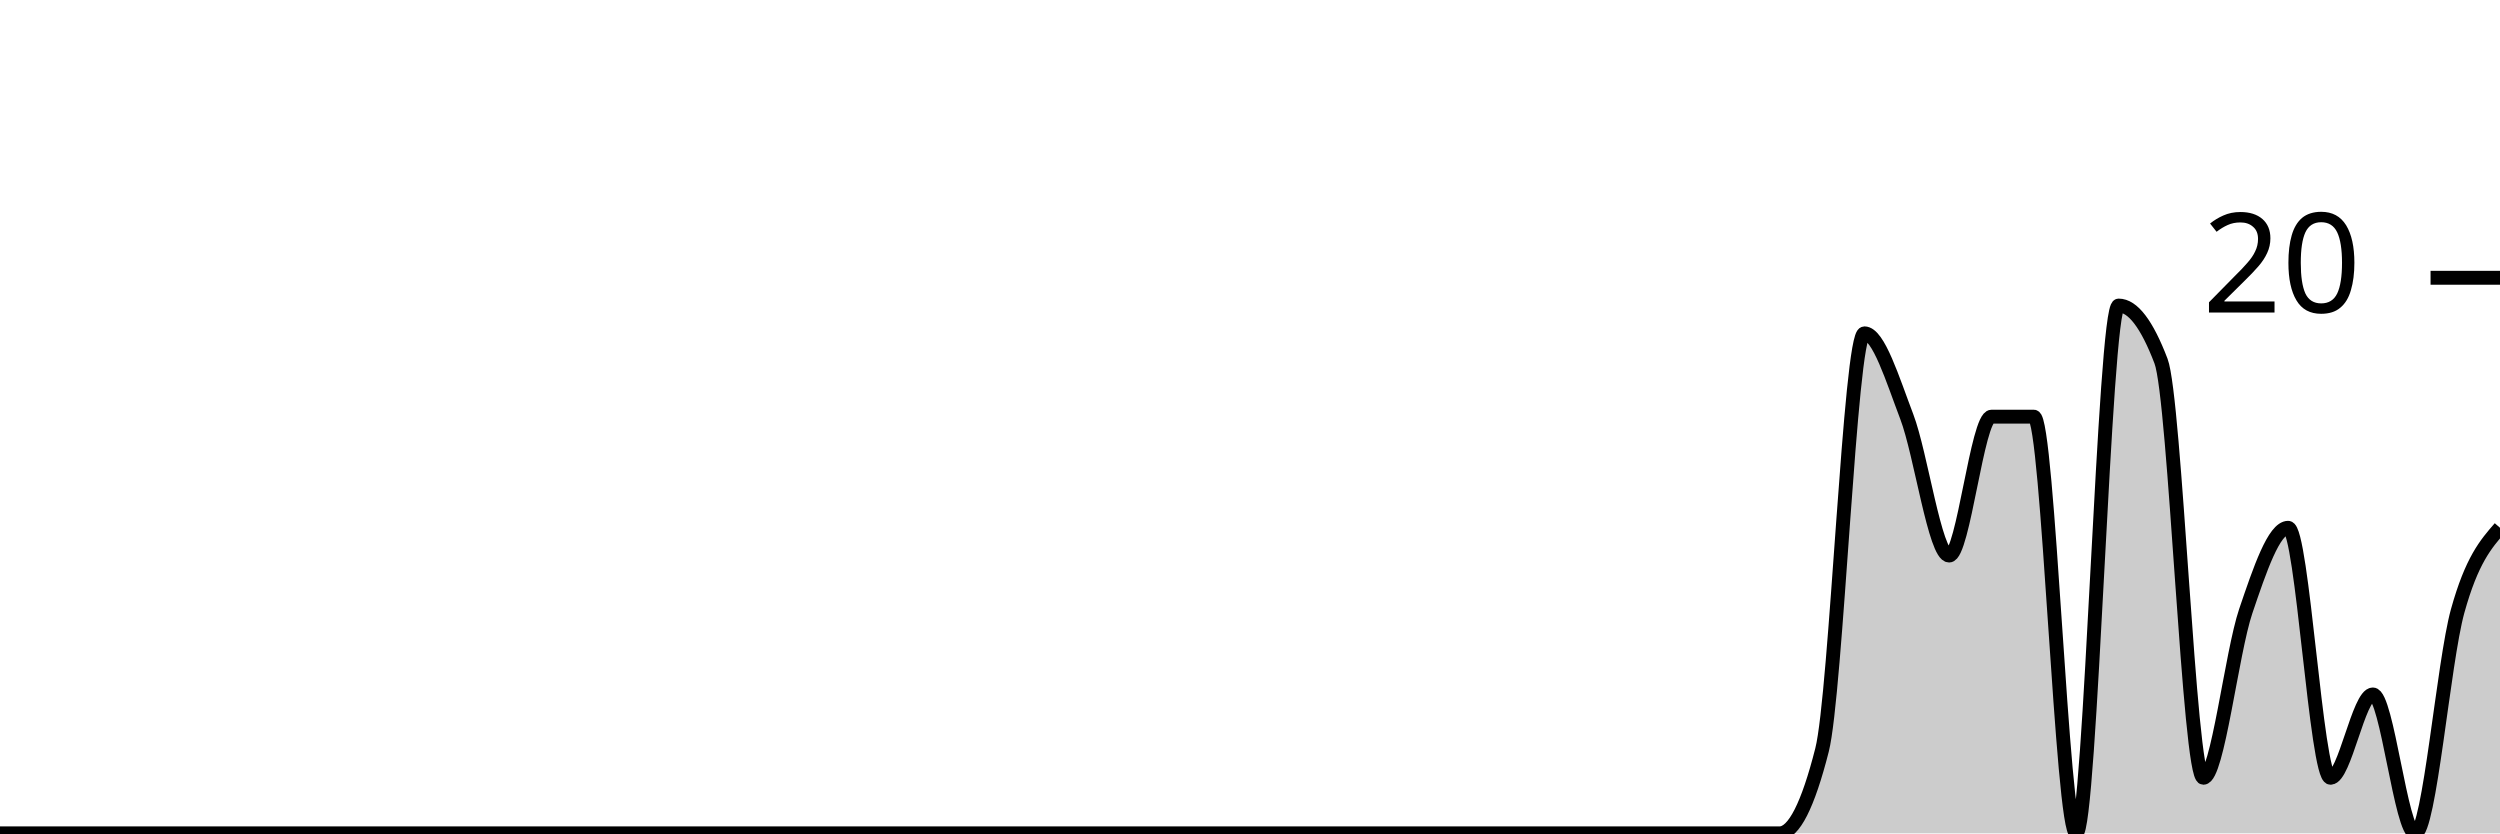
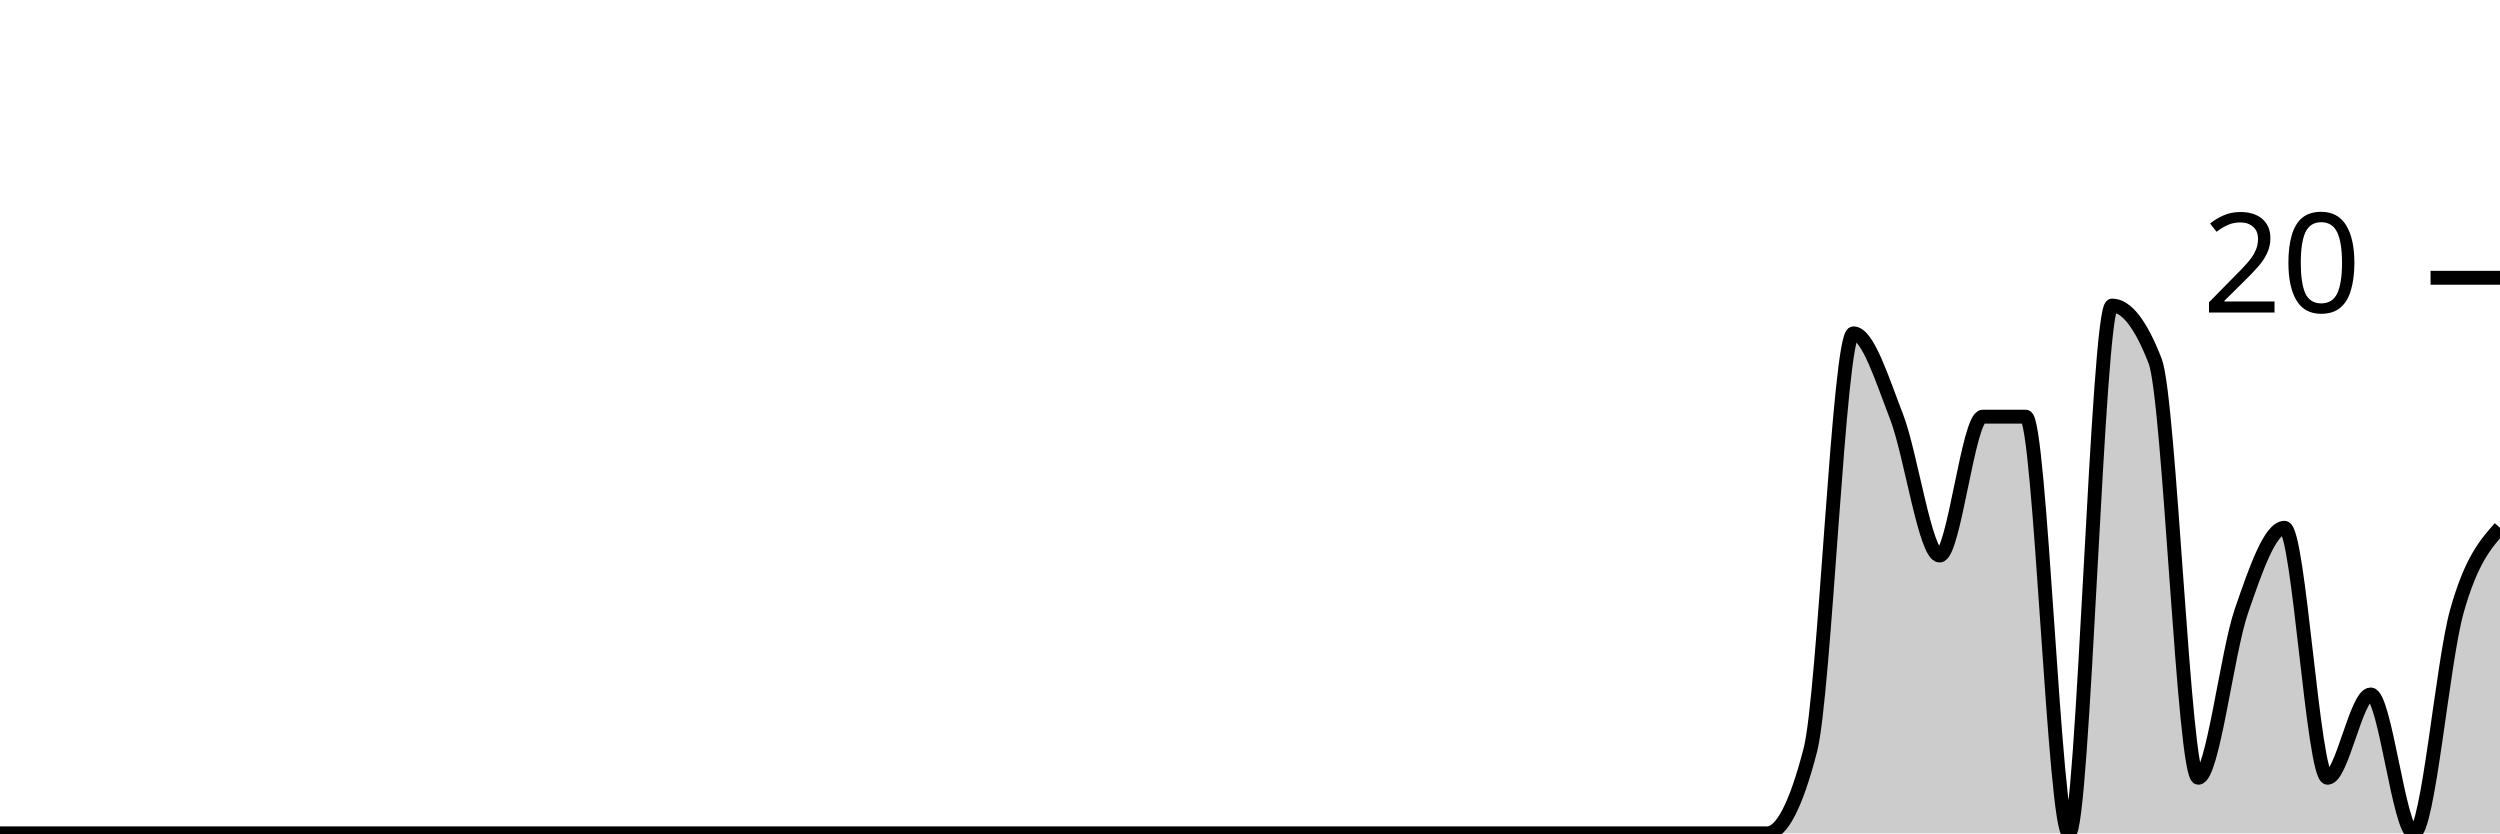
<svg xmlns="http://www.w3.org/2000/svg" viewBox="0 0 180 60">
  <g transform="translate(0,20)">
-     <path class="area" fill="rgba(0, 0, 0, 0.2)" d="M0,40C1.017,40,2.034,40,3.051,40C4.068,40,5.085,40,6.102,40C7.119,40,8.136,40,9.153,40C10.169,40,11.186,40,12.203,40C13.22,40,14.237,40,15.254,40C16.271,40,17.288,40,18.305,40C19.322,40,20.339,40,21.356,40C22.373,40,23.39,40,24.407,40C25.424,40,26.441,40,27.458,40C28.475,40,29.492,40,30.508,40C31.525,40,32.542,40,33.559,40C34.576,40,35.593,40,36.61,40C37.627,40,38.644,40,39.661,40C40.678,40,41.695,40,42.712,40C43.729,40,44.746,40,45.763,40C46.78,40,47.797,40,48.814,40C49.831,40,50.847,40,51.864,40C52.881,40,53.898,40,54.915,40C55.932,40,56.949,40,57.966,40C58.983,40,60,40,61.017,40C62.034,40,63.051,40,64.068,40C65.085,40,66.102,40,67.119,40C68.136,40,69.153,40,70.169,40C71.186,40,72.203,40,73.22,40C74.237,40,75.254,40,76.271,40C77.288,40,78.305,40,79.322,40C80.339,40,81.356,40,82.373,40C83.39,40,84.407,40,85.424,40C86.441,40,87.458,40,88.475,40C89.492,40,90.508,40,91.525,40C92.542,40,93.559,40,94.576,40C95.593,40,96.61,40,97.627,40C98.644,40,99.661,40,100.678,40C101.695,40,102.712,40,103.729,40C104.746,40,105.763,40,106.78,40C107.797,40,108.814,40,109.831,40C110.847,40,111.864,40,112.881,40C113.898,40,114.915,40,115.932,40C116.949,40,117.966,40,118.983,40C120,40,121.017,40,122.034,40C123.051,40,124.068,40,125.085,40C126.102,40,127.119,40,128.136,40C129.153,40,130.169,38,131.186,34C132.203,30,133.22,4,134.237,4C135.254,4,136.271,7.333,137.288,10C138.305,12.667,139.322,20,140.339,20C141.356,20,142.373,10,143.39,10C144.407,10,145.424,10,146.441,10C147.458,10,148.475,40,149.492,40C150.508,40,151.525,2,152.542,2C153.559,2,154.576,3.333,155.593,6C156.61,8.667,157.627,36,158.644,36C159.661,36,160.678,27,161.695,24C162.712,21,163.729,18,164.746,18C165.763,18,166.78,36,167.797,36C168.814,36,169.831,30,170.847,30C171.864,30,172.881,40,173.898,40C174.915,40,175.932,27.667,176.949,24C177.966,20.333,178.983,19.167,180,18L180,40C178.983,40,177.966,40,176.949,40C175.932,40,174.915,40,173.898,40C172.881,40,171.864,40,170.847,40C169.831,40,168.814,40,167.797,40C166.78,40,165.763,40,164.746,40C163.729,40,162.712,40,161.695,40C160.678,40,159.661,40,158.644,40C157.627,40,156.61,40,155.593,40C154.576,40,153.559,40,152.542,40C151.525,40,150.508,40,149.492,40C148.475,40,147.458,40,146.441,40C145.424,40,144.407,40,143.39,40C142.373,40,141.356,40,140.339,40C139.322,40,138.305,40,137.288,40C136.271,40,135.254,40,134.237,40C133.22,40,132.203,40,131.186,40C130.169,40,129.153,40,128.136,40C127.119,40,126.102,40,125.085,40C124.068,40,123.051,40,122.034,40C121.017,40,120,40,118.983,40C117.966,40,116.949,40,115.932,40C114.915,40,113.898,40,112.881,40C111.864,40,110.847,40,109.831,40C108.814,40,107.797,40,106.78,40C105.763,40,104.746,40,103.729,40C102.712,40,101.695,40,100.678,40C99.661,40,98.644,40,97.627,40C96.61,40,95.593,40,94.576,40C93.559,40,92.542,40,91.525,40C90.508,40,89.492,40,88.475,40C87.458,40,86.441,40,85.424,40C84.407,40,83.39,40,82.373,40C81.356,40,80.339,40,79.322,40C78.305,40,77.288,40,76.271,40C75.254,40,74.237,40,73.22,40C72.203,40,71.186,40,70.169,40C69.153,40,68.136,40,67.119,40C66.102,40,65.085,40,64.068,40C63.051,40,62.034,40,61.017,40C60,40,58.983,40,57.966,40C56.949,40,55.932,40,54.915,40C53.898,40,52.881,40,51.864,40C50.847,40,49.831,40,48.814,40C47.797,40,46.78,40,45.763,40C44.746,40,43.729,40,42.712,40C41.695,40,40.678,40,39.661,40C38.644,40,37.627,40,36.61,40C35.593,40,34.576,40,33.559,40C32.542,40,31.525,40,30.508,40C29.492,40,28.475,40,27.458,40C26.441,40,25.424,40,24.407,40C23.39,40,22.373,40,21.356,40C20.339,40,19.322,40,18.305,40C17.288,40,16.271,40,15.254,40C14.237,40,13.22,40,12.203,40C11.186,40,10.169,40,9.153,40C8.136,40,7.119,40,6.102,40C5.085,40,4.068,40,3.051,40C2.034,40,1.017,40,0,40Z" />
-     <path class="line" stroke="black" fill="none" d="M0,40C1.017,40,2.034,40,3.051,40C4.068,40,5.085,40,6.102,40C7.119,40,8.136,40,9.153,40C10.169,40,11.186,40,12.203,40C13.22,40,14.237,40,15.254,40C16.271,40,17.288,40,18.305,40C19.322,40,20.339,40,21.356,40C22.373,40,23.39,40,24.407,40C25.424,40,26.441,40,27.458,40C28.475,40,29.492,40,30.508,40C31.525,40,32.542,40,33.559,40C34.576,40,35.593,40,36.61,40C37.627,40,38.644,40,39.661,40C40.678,40,41.695,40,42.712,40C43.729,40,44.746,40,45.763,40C46.78,40,47.797,40,48.814,40C49.831,40,50.847,40,51.864,40C52.881,40,53.898,40,54.915,40C55.932,40,56.949,40,57.966,40C58.983,40,60,40,61.017,40C62.034,40,63.051,40,64.068,40C65.085,40,66.102,40,67.119,40C68.136,40,69.153,40,70.169,40C71.186,40,72.203,40,73.22,40C74.237,40,75.254,40,76.271,40C77.288,40,78.305,40,79.322,40C80.339,40,81.356,40,82.373,40C83.39,40,84.407,40,85.424,40C86.441,40,87.458,40,88.475,40C89.492,40,90.508,40,91.525,40C92.542,40,93.559,40,94.576,40C95.593,40,96.61,40,97.627,40C98.644,40,99.661,40,100.678,40C101.695,40,102.712,40,103.729,40C104.746,40,105.763,40,106.78,40C107.797,40,108.814,40,109.831,40C110.847,40,111.864,40,112.881,40C113.898,40,114.915,40,115.932,40C116.949,40,117.966,40,118.983,40C120,40,121.017,40,122.034,40C123.051,40,124.068,40,125.085,40C126.102,40,127.119,40,128.136,40C129.153,40,130.169,38,131.186,34C132.203,30,133.22,4,134.237,4C135.254,4,136.271,7.333,137.288,10C138.305,12.667,139.322,20,140.339,20C141.356,20,142.373,10,143.39,10C144.407,10,145.424,10,146.441,10C147.458,10,148.475,40,149.492,40C150.508,40,151.525,2,152.542,2C153.559,2,154.576,3.333,155.593,6C156.61,8.667,157.627,36,158.644,36C159.661,36,160.678,27,161.695,24C162.712,21,163.729,18,164.746,18C165.763,18,166.78,36,167.797,36C168.814,36,169.831,30,170.847,30C171.864,30,172.881,40,173.898,40C174.915,40,175.932,27.667,176.949,24C177.966,20.333,178.983,19.167,180,18" />
+     <path class="area" fill="rgba(0, 0, 0, 0.2)" d="M0,40C1.034,40,2.069,40,3.103,40C4.138,40,5.172,40,6.207,40C7.241,40,8.276,40,9.31,40C10.345,40,11.379,40,12.414,40C13.448,40,14.483,40,15.517,40C16.552,40,17.586,40,18.621,40C19.655,40,20.69,40,21.724,40C22.759,40,23.793,40,24.828,40C25.862,40,26.897,40,27.931,40C28.966,40,30,40,31.034,40C32.069,40,33.103,40,34.138,40C35.172,40,36.207,40,37.241,40C38.276,40,39.31,40,40.345,40C41.379,40,42.414,40,43.448,40C44.483,40,45.517,40,46.552,40C47.586,40,48.621,40,49.655,40C50.69,40,51.724,40,52.759,40C53.793,40,54.828,40,55.862,40C56.897,40,57.931,40,58.966,40C60,40,61.034,40,62.069,40C63.103,40,64.138,40,65.172,40C66.207,40,67.241,40,68.276,40C69.31,40,70.345,40,71.379,40C72.414,40,73.448,40,74.483,40C75.517,40,76.552,40,77.586,40C78.621,40,79.655,40,80.69,40C81.724,40,82.759,40,83.793,40C84.828,40,85.862,40,86.897,40C87.931,40,88.966,40,90,40C91.034,40,92.069,40,93.103,40C94.138,40,95.172,40,96.207,40C97.241,40,98.276,40,99.31,40C100.345,40,101.379,40,102.414,40C103.448,40,104.483,40,105.517,40C106.552,40,107.586,40,108.621,40C109.655,40,110.69,40,111.724,40C112.759,40,113.793,40,114.828,40C115.862,40,116.897,40,117.931,40C118.966,40,120,40,121.034,40C122.069,40,123.103,40,124.138,40C125.172,40,126.207,40,127.241,40C128.276,40,129.31,38,130.345,34C131.379,30,132.414,4,133.448,4C134.483,4,135.517,7.333,136.552,10C137.586,12.667,138.621,20,139.655,20C140.69,20,141.724,10,142.759,10C143.793,10,144.828,10,145.862,10C146.897,10,147.931,40,148.966,40C150,40,151.034,2,152.069,2C153.103,2,154.138,3.333,155.172,6C156.207,8.667,157.241,36,158.276,36C159.31,36,160.345,27,161.379,24C162.414,21,163.448,18,164.483,18C165.517,18,166.552,36,167.586,36C168.621,36,169.655,30,170.69,30C171.724,30,172.759,40,173.793,40C174.828,40,175.862,27.667,176.897,24C177.931,20.333,178.966,19.167,180,18L180,40C178.966,40,177.931,40,176.897,40C175.862,40,174.828,40,173.793,40C172.759,40,171.724,40,170.69,40C169.655,40,168.621,40,167.586,40C166.552,40,165.517,40,164.483,40C163.448,40,162.414,40,161.379,40C160.345,40,159.31,40,158.276,40C157.241,40,156.207,40,155.172,40C154.138,40,153.103,40,152.069,40C151.034,40,150,40,148.966,40C147.931,40,146.897,40,145.862,40C144.828,40,143.793,40,142.759,40C141.724,40,140.69,40,139.655,40C138.621,40,137.586,40,136.552,40C135.517,40,134.483,40,133.448,40C132.414,40,131.379,40,130.345,40C129.31,40,128.276,40,127.241,40C126.207,40,125.172,40,124.138,40C123.103,40,122.069,40,121.034,40C120,40,118.966,40,117.931,40C116.897,40,115.862,40,114.828,40C113.793,40,112.759,40,111.724,40C110.69,40,109.655,40,108.621,40C107.586,40,106.552,40,105.517,40C104.483,40,103.448,40,102.414,40C101.379,40,100.345,40,99.31,40C98.276,40,97.241,40,96.207,40C95.172,40,94.138,40,93.103,40C92.069,40,91.034,40,90,40C88.966,40,87.931,40,86.897,40C85.862,40,84.828,40,83.793,40C82.759,40,81.724,40,80.69,40C79.655,40,78.621,40,77.586,40C76.552,40,75.517,40,74.483,40C73.448,40,72.414,40,71.379,40C70.345,40,69.31,40,68.276,40C67.241,40,66.207,40,65.172,40C64.138,40,63.103,40,62.069,40C61.034,40,60,40,58.966,40C57.931,40,56.897,40,55.862,40C54.828,40,53.793,40,52.759,40C51.724,40,50.69,40,49.655,40C48.621,40,47.586,40,46.552,40C45.517,40,44.483,40,43.448,40C42.414,40,41.379,40,40.345,40C39.31,40,38.276,40,37.241,40C36.207,40,35.172,40,34.138,40C33.103,40,32.069,40,31.034,40C30,40,28.966,40,27.931,40C26.897,40,25.862,40,24.828,40C23.793,40,22.759,40,21.724,40C20.69,40,19.655,40,18.621,40C17.586,40,16.552,40,15.517,40C14.483,40,13.448,40,12.414,40C11.379,40,10.345,40,9.31,40C8.276,40,7.241,40,6.207,40C5.172,40,4.138,40,3.103,40C2.069,40,1.034,40,0,40Z" />
+     <path class="line" stroke="black" fill="none" d="M0,40C1.034,40,2.069,40,3.103,40C4.138,40,5.172,40,6.207,40C7.241,40,8.276,40,9.31,40C10.345,40,11.379,40,12.414,40C13.448,40,14.483,40,15.517,40C16.552,40,17.586,40,18.621,40C19.655,40,20.69,40,21.724,40C22.759,40,23.793,40,24.828,40C25.862,40,26.897,40,27.931,40C28.966,40,30,40,31.034,40C32.069,40,33.103,40,34.138,40C35.172,40,36.207,40,37.241,40C38.276,40,39.31,40,40.345,40C41.379,40,42.414,40,43.448,40C44.483,40,45.517,40,46.552,40C47.586,40,48.621,40,49.655,40C50.69,40,51.724,40,52.759,40C53.793,40,54.828,40,55.862,40C56.897,40,57.931,40,58.966,40C60,40,61.034,40,62.069,40C63.103,40,64.138,40,65.172,40C66.207,40,67.241,40,68.276,40C69.31,40,70.345,40,71.379,40C72.414,40,73.448,40,74.483,40C75.517,40,76.552,40,77.586,40C78.621,40,79.655,40,80.69,40C81.724,40,82.759,40,83.793,40C84.828,40,85.862,40,86.897,40C87.931,40,88.966,40,90,40C91.034,40,92.069,40,93.103,40C94.138,40,95.172,40,96.207,40C97.241,40,98.276,40,99.31,40C100.345,40,101.379,40,102.414,40C103.448,40,104.483,40,105.517,40C106.552,40,107.586,40,108.621,40C109.655,40,110.69,40,111.724,40C112.759,40,113.793,40,114.828,40C115.862,40,116.897,40,117.931,40C118.966,40,120,40,121.034,40C122.069,40,123.103,40,124.138,40C125.172,40,126.207,40,127.241,40C128.276,40,129.31,38,130.345,34C131.379,30,132.414,4,133.448,4C134.483,4,135.517,7.333,136.552,10C137.586,12.667,138.621,20,139.655,20C140.69,20,141.724,10,142.759,10C143.793,10,144.828,10,145.862,10C146.897,10,147.931,40,148.966,40C150,40,151.034,2,152.069,2C153.103,2,154.138,3.333,155.172,6C156.207,8.667,157.241,36,158.276,36C159.31,36,160.345,27,161.379,24C162.414,21,163.448,18,164.483,18C165.517,18,166.552,36,167.586,36C168.621,36,169.655,30,170.69,30C171.724,30,172.759,40,173.793,40C174.828,40,175.862,27.667,176.897,24C177.931,20.333,178.966,19.167,180,18" />
    <path class="axis-ceiling" stroke-width="1" stroke="black" fill="none" d="M175,0L180,0" />
    <text class="axis-ceiling-label" font-family="sans-serif" text-anchor="end" font-size="10px" x="170" y="2.5">20</text>
  </g>
</svg>
